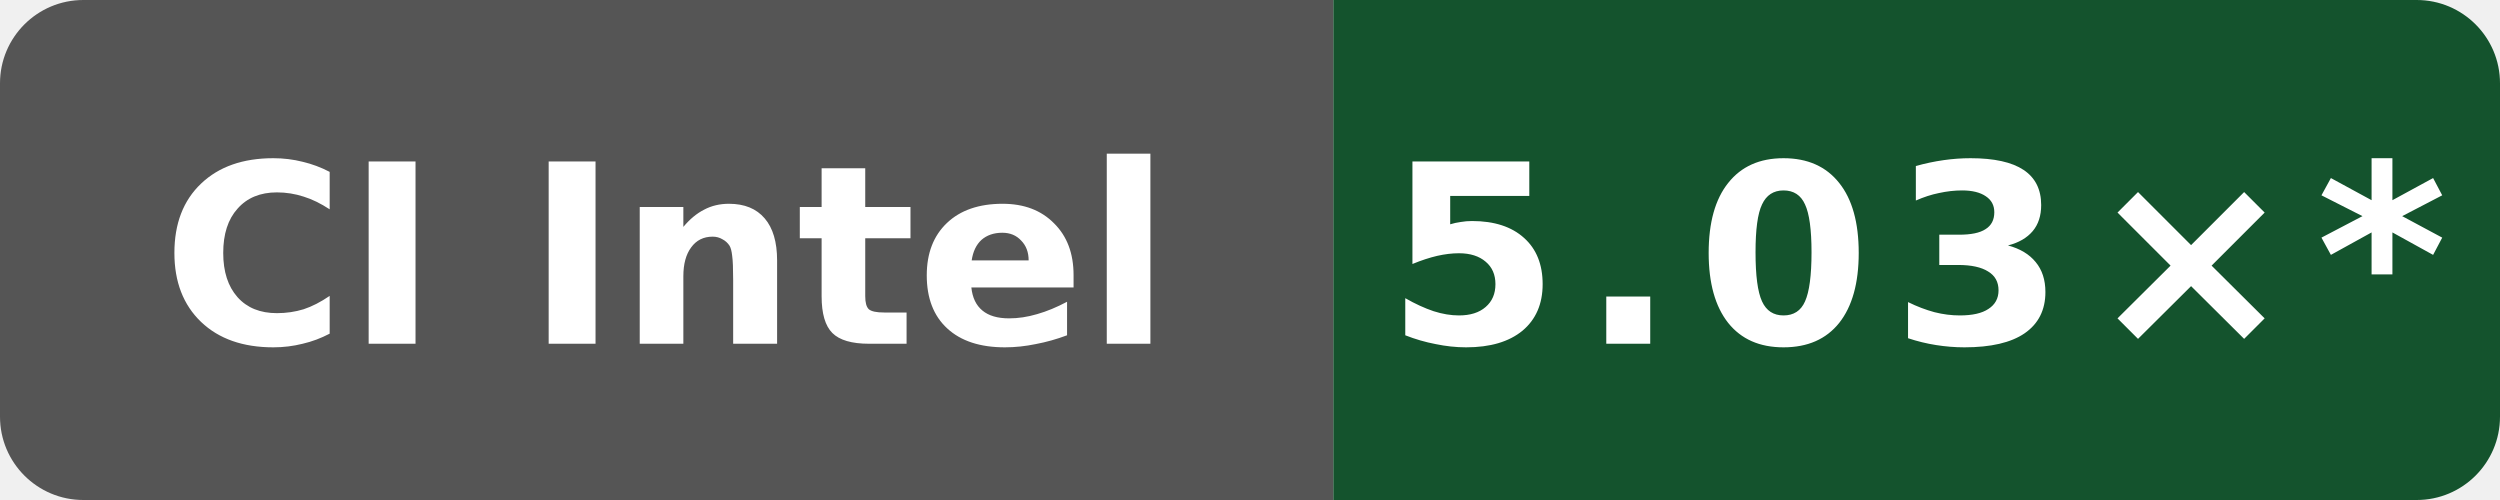
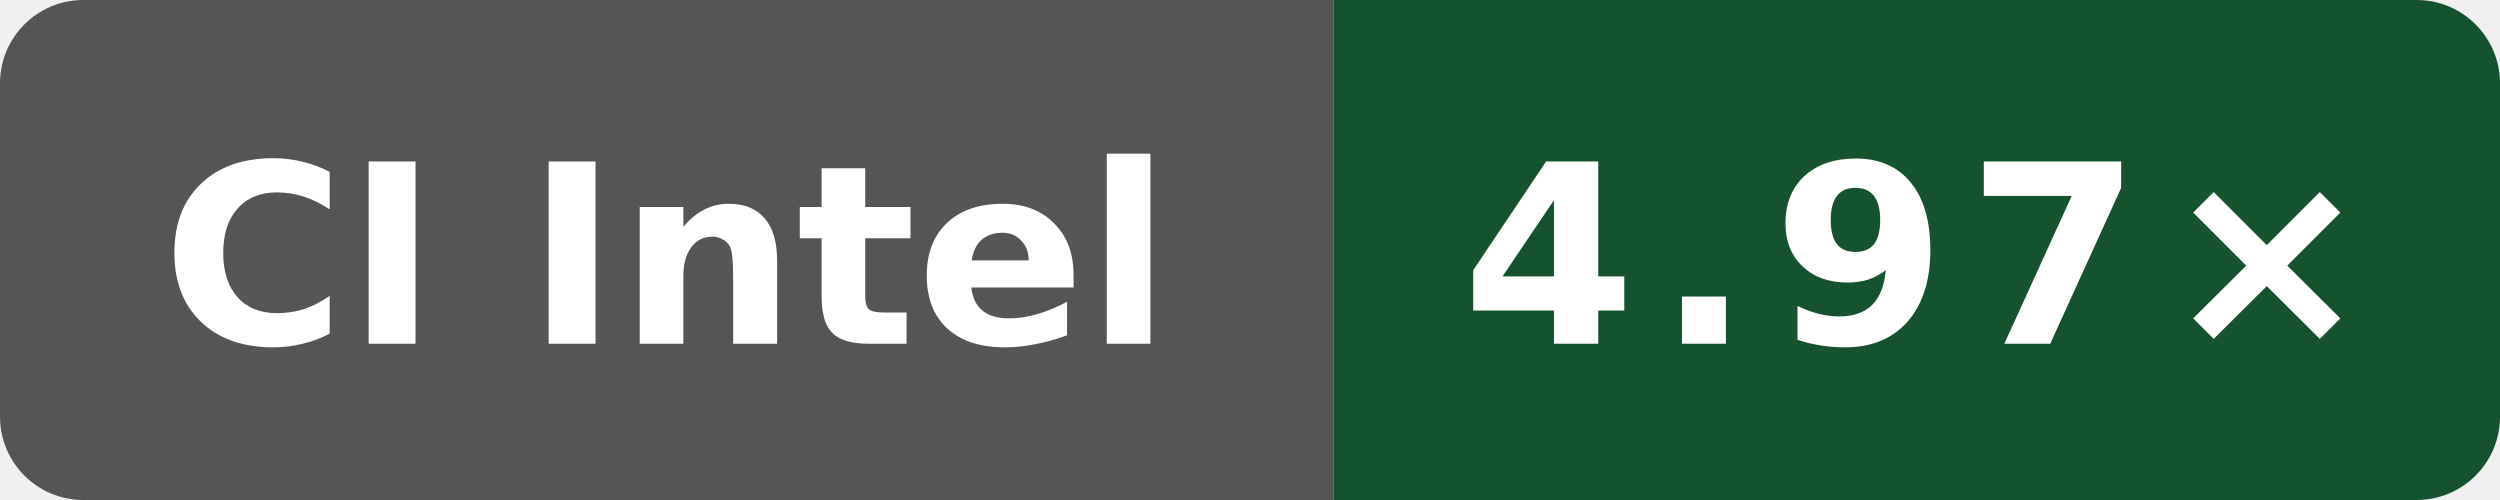
- <svg xmlns="http://www.w3.org/2000/svg" data-original-label="index-cpp compile-clang; Intel(R) Xeon(R) 6975P-C; revision 1597e573a4882a000810eb15f86d4cb230ce4afd" data-original-message="5.03×" width="120" height="24" viewBox="0 0 120 24" role="img" aria-label="index-cpp compile-clang; Intel(R) Xeon(R) 6975P-C; revision 1597e573a4882a000810eb15f86d4cb230ce4afd; measured 1597e573a4882a000810eb15f86d4cb230ce4afd; 11 commits behind main: 5.03×*">
+ <svg xmlns="http://www.w3.org/2000/svg" data-original-label="index-cpp compile-clang; Intel(R) Xeon(R) 6975P-C; revision 9ed2f1eea641727dd56efede0b4ca09c045e9f7f" data-original-message="4.97×" width="120" height="24" viewBox="0 0 120 24" role="img" aria-label="index-cpp compile-clang; Intel(R) Xeon(R) 6975P-C; revision 9ed2f1eea641727dd56efede0b4ca09c045e9f7f; measured 9ed2f1eea641727dd56efede0b4ca09c045e9f7f; 0 commits behind main: 4.97×">
  <defs>
    <clipPath id="badge">
      <rect width="120" height="24" rx="4" />
    </clipPath>
  </defs>
  <g clip-path="url(#badge)">
    <rect width="64" height="24" fill="#555" />
    <rect x="64" width="56" height="24" fill="#14532d" />
  </g>
  <text x="32" y="16.5" fill="#fff" text-anchor="middle" font-family="Verdana,Geneva,DejaVu Sans,sans-serif" font-size="12" font-weight="700" textLength="52" lengthAdjust="spacingAndGlyphs">CI Intel</text>
-   <text x="92" y="16.5" fill="#fff" text-anchor="middle" font-family="Verdana,Geneva,DejaVu Sans,sans-serif" font-size="12" font-weight="700" letter-spacing="1" textLength="44" lengthAdjust="spacingAndGlyphs">5.03×*</text>
+   <text x="92" y="16.5" fill="#fff" text-anchor="middle" font-family="Verdana,Geneva,DejaVu Sans,sans-serif" font-size="12" font-weight="700" letter-spacing="1" textLength="39" lengthAdjust="spacingAndGlyphs">4.97×</text>
</svg>
